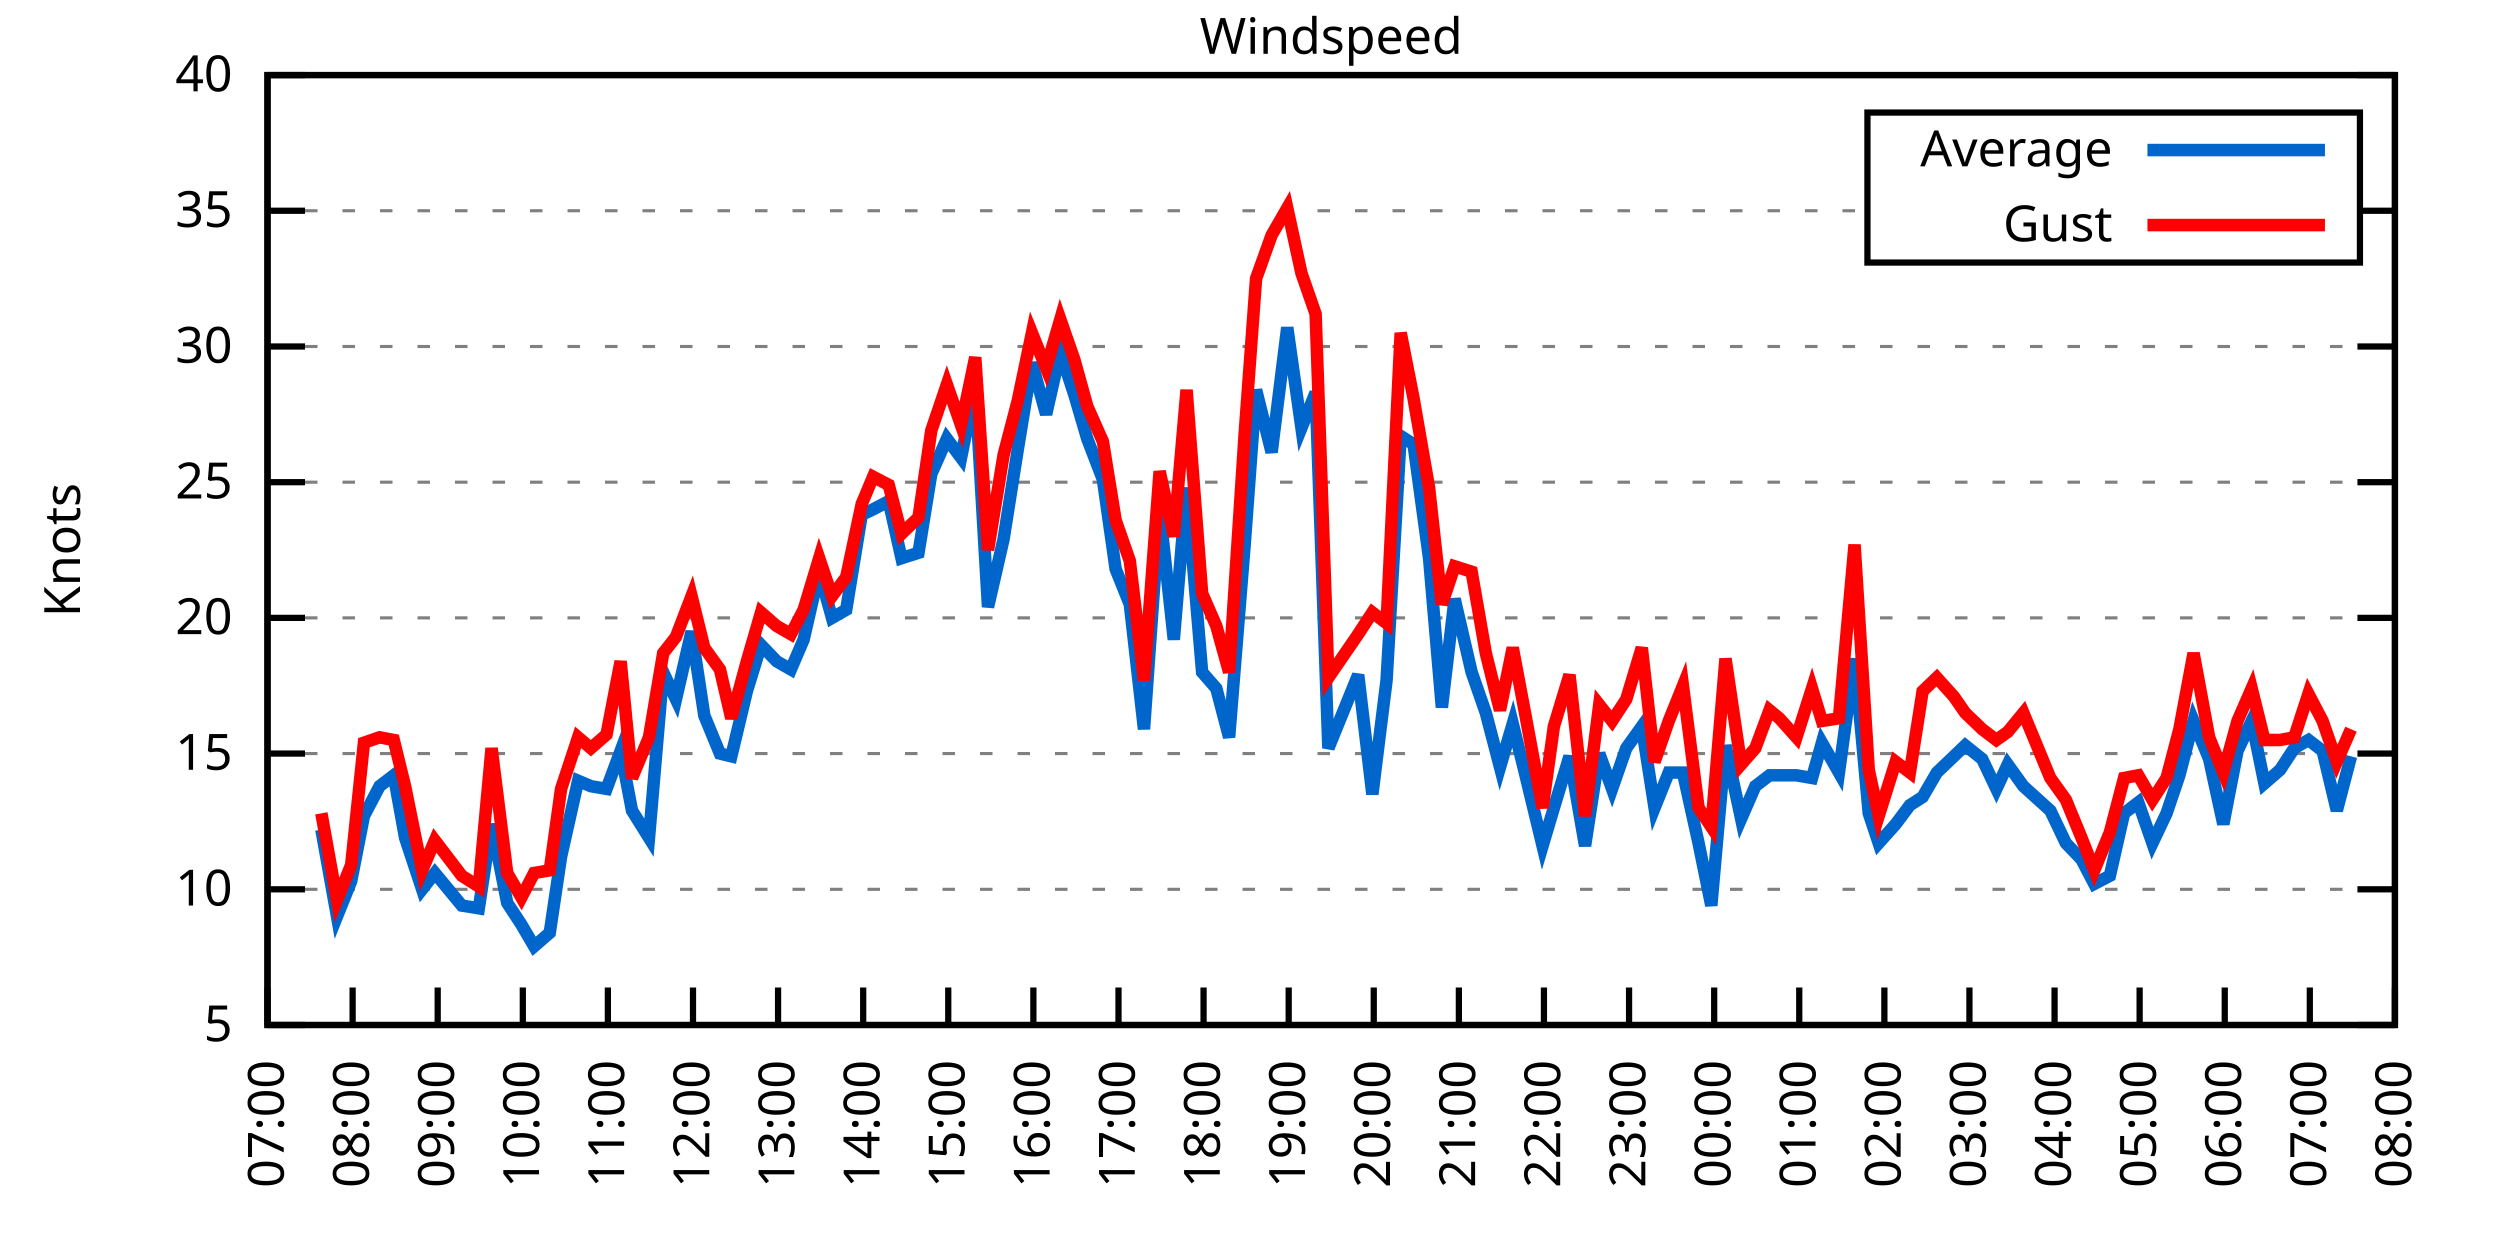
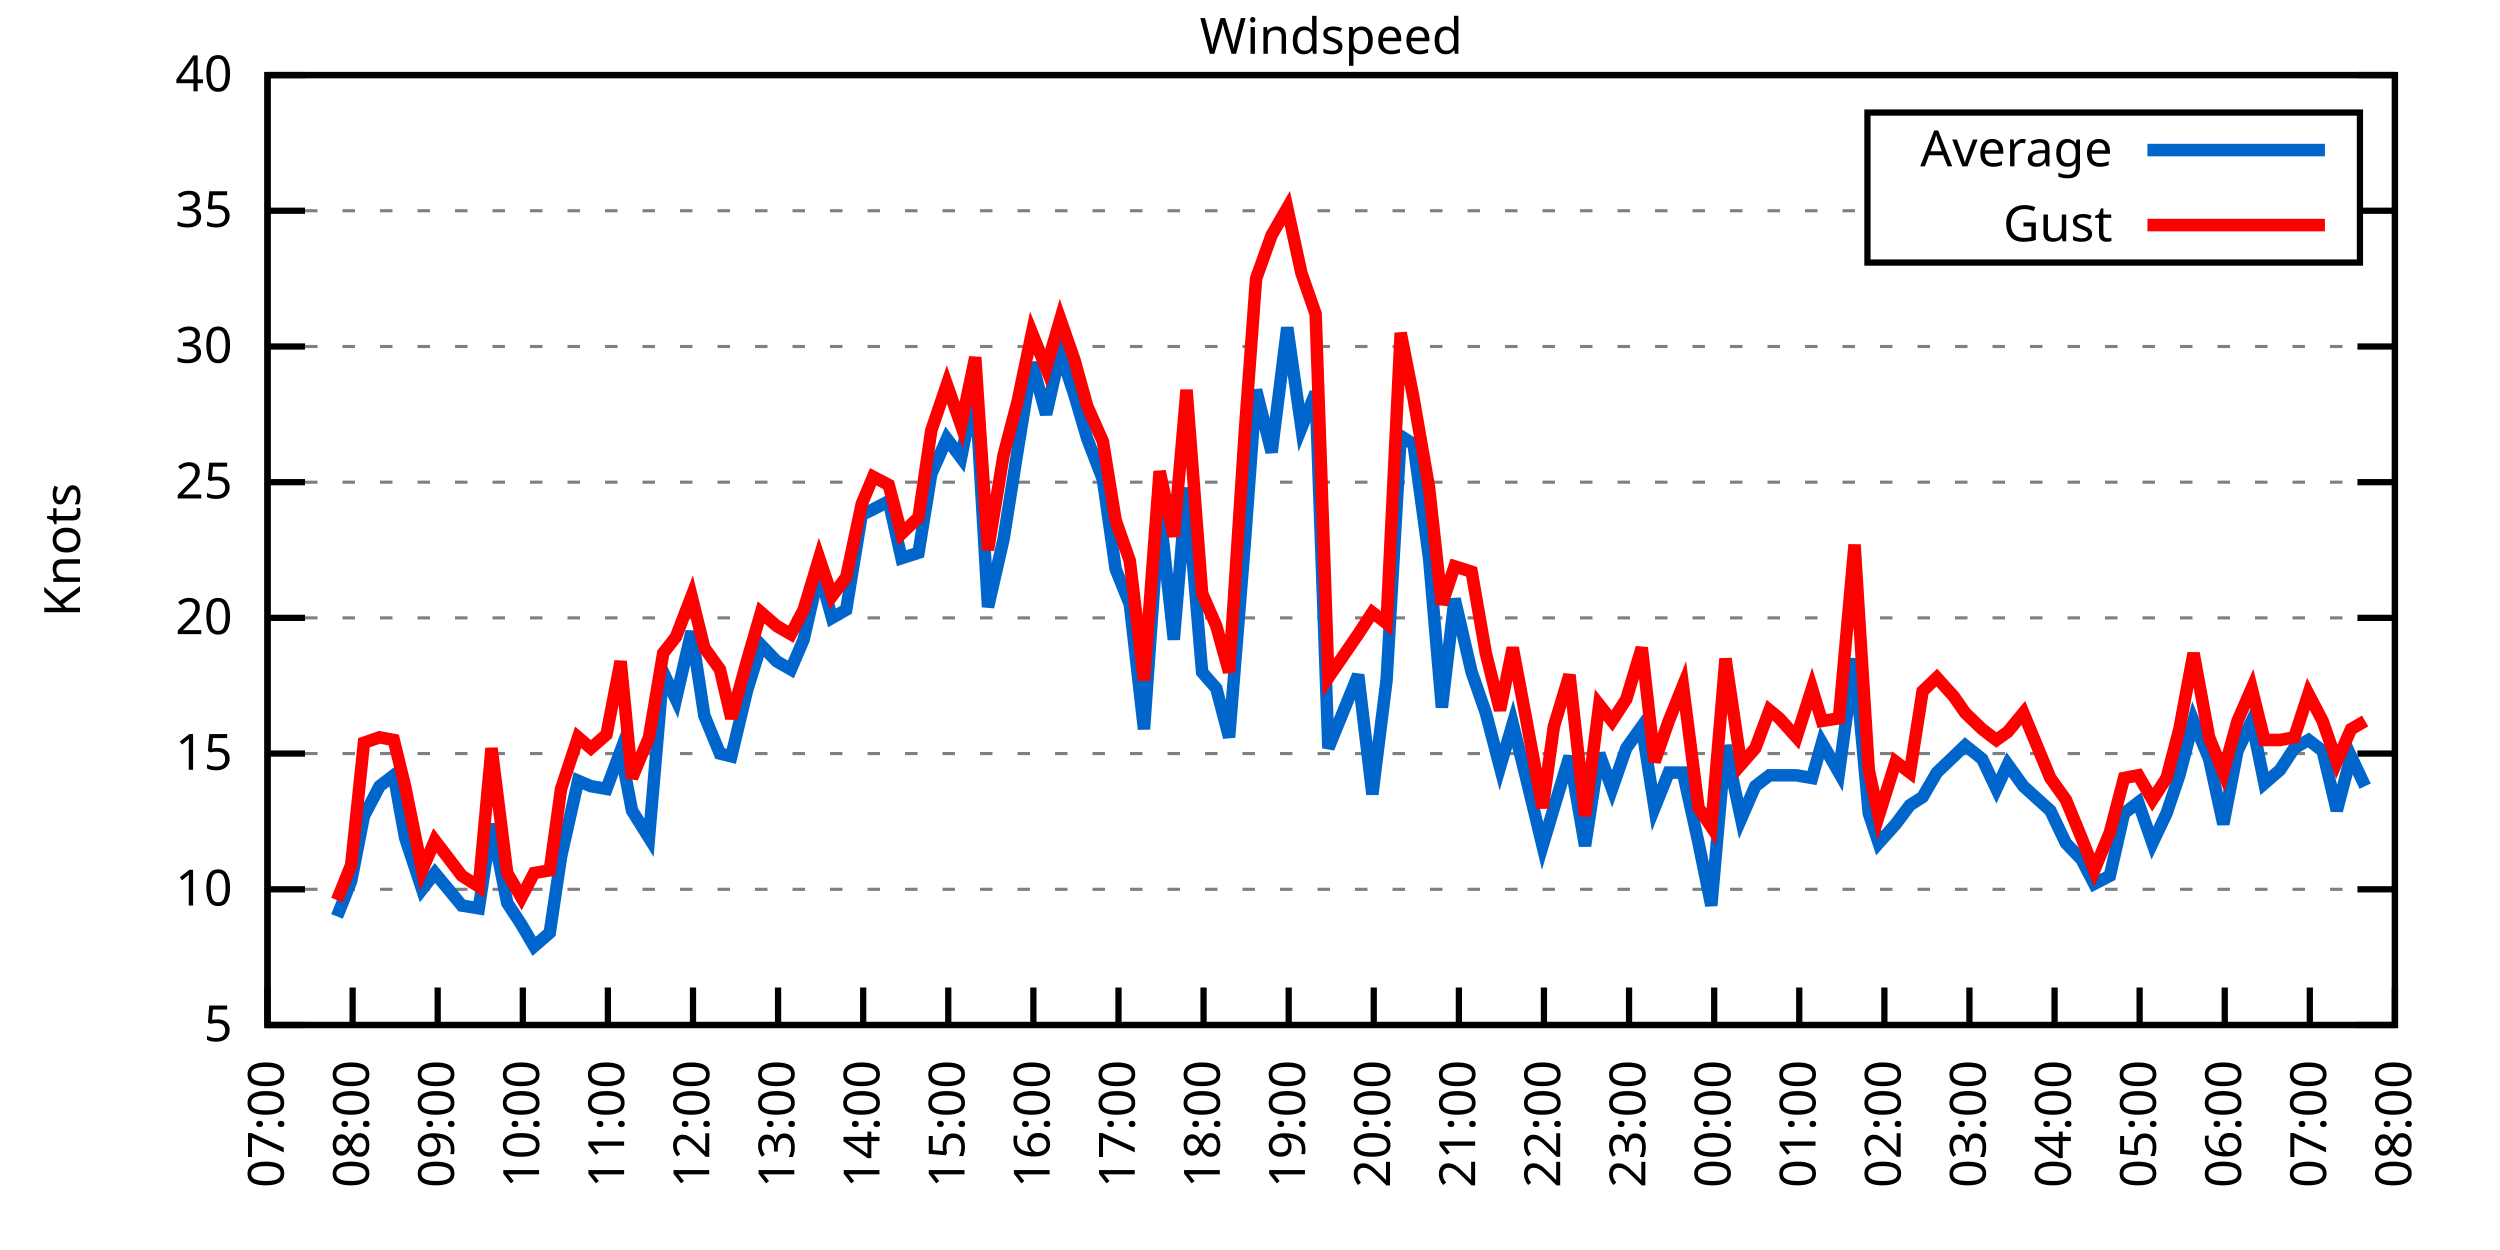
<svg xmlns="http://www.w3.org/2000/svg" xmlns:xlink="http://www.w3.org/1999/xlink" width="400" height="200" viewBox="0 0 400 200">
  <g id="gnuplot_canvas">
    <rect x="0" y="0" width="400" height="200" fill="none" />
    <defs>
      <circle id="gpDot" r="0.5" stroke-width="0.5" stroke="currentColor" />
      <path id="gpPt0" stroke-width="0.333" stroke="currentColor" d="M-1,0 h2 M0,-1 v2" />
      <path id="gpPt1" stroke-width="0.333" stroke="currentColor" d="M-1,-1 L1,1 M1,-1 L-1,1" />
      <path id="gpPt2" stroke-width="0.333" stroke="currentColor" d="M-1,0 L1,0 M0,-1 L0,1 M-1,-1 L1,1 M-1,1 L1,-1" />
      <rect id="gpPt3" stroke-width="0.333" stroke="currentColor" x="-1" y="-1" width="2" height="2" />
      <rect id="gpPt4" stroke-width="0.333" stroke="currentColor" fill="currentColor" x="-1" y="-1" width="2" height="2" />
      <circle id="gpPt5" stroke-width="0.333" stroke="currentColor" cx="0" cy="0" r="1" />
      <use xlink:href="#gpPt5" id="gpPt6" fill="currentColor" stroke="none" />
      <path id="gpPt7" stroke-width="0.333" stroke="currentColor" d="M0,-1.33 L-1.33,0.67 L1.33,0.67 z" />
      <use xlink:href="#gpPt7" id="gpPt8" fill="currentColor" stroke="none" />
      <use xlink:href="#gpPt7" id="gpPt9" stroke="currentColor" transform="rotate(180)" />
      <use xlink:href="#gpPt9" id="gpPt10" fill="currentColor" stroke="none" />
      <use xlink:href="#gpPt3" id="gpPt11" stroke="currentColor" transform="rotate(45)" />
      <use xlink:href="#gpPt11" id="gpPt12" fill="currentColor" stroke="none" />
      <path id="gpPt13" stroke-width="0.333" stroke="currentColor" d="M0,1.330 L1.265,0.411 L0.782,-1.067 L-0.782,-1.076 L-1.265,0.411 z" />
      <use xlink:href="#gpPt13" id="gpPt14" fill="currentColor" stroke="none" />
      <filter id="textbox" filterUnits="objectBoundingBox" x="0" y="0" height="1" width="1">
        <feFlood flood-color="white" flood-opacity="1" result="bgnd" />
        <feComposite in="SourceGraphic" in2="bgnd" operator="atop" />
      </filter>
      <filter id="greybox" filterUnits="objectBoundingBox" x="0" y="0" height="1" width="1">
        <feFlood flood-color="lightgrey" flood-opacity="1" result="grey" />
        <feComposite in="SourceGraphic" in2="grey" operator="atop" />
      </filter>
    </defs>
    <g fill="none" color="white" stroke="currentColor" stroke-width="1.00" stroke-linecap="butt" stroke-linejoin="miter">
</g>
    <g fill="none" color="black" stroke="currentColor" stroke-width="1.00" stroke-linecap="butt" stroke-linejoin="miter">
      <g stroke="none" shape-rendering="crispEdges">
        <polygon fill="rgb(255, 255, 255)" points="42.80,164.00 383.18,164.00 383.18,12.02 42.80,12.02 " />
      </g>
    </g>
    <g fill="none" color="black" stroke="currentColor" stroke-width="1.00" stroke-linecap="butt" stroke-linejoin="miter">
</g>
    <g fill="none" color="black" stroke="black" stroke-width="0.50" stroke-linecap="butt" stroke-linejoin="miter">
</g>
    <g fill="none" color="gray" stroke="currentColor" stroke-width="0.50" stroke-linecap="butt" stroke-linejoin="miter">
      <path stroke="gray" stroke-dasharray="2,4" class="gridline" d="M42.80,164.00 L383.19,164.00  " />
    </g>
    <g fill="none" color="gray" stroke="gray" stroke-width="1.00" stroke-linecap="butt" stroke-linejoin="miter">
</g>
    <g fill="none" color="black" stroke="currentColor" stroke-width="1.00" stroke-linecap="butt" stroke-linejoin="miter">
      <path stroke="black" d="M42.80,164.00 L48.80,164.00 M383.19,164.00 L377.19,164.00  " />
      <g transform="translate(37.20,166.60)" stroke="none" fill="black" font-family="Sans" font-size="8.00" text-anchor="end">
        <text>
          <tspan font-family="Sans"> 5</tspan>
        </text>
      </g>
    </g>
    <g fill="none" color="black" stroke="currentColor" stroke-width="1.00" stroke-linecap="butt" stroke-linejoin="miter">
</g>
    <g fill="none" color="black" stroke="black" stroke-width="0.50" stroke-linecap="butt" stroke-linejoin="miter">
</g>
    <g fill="none" color="gray" stroke="currentColor" stroke-width="0.50" stroke-linecap="butt" stroke-linejoin="miter">
      <path stroke="gray" stroke-dasharray="2,4" class="gridline" d="M42.80,142.29 L383.19,142.29  " />
    </g>
    <g fill="none" color="gray" stroke="gray" stroke-width="1.00" stroke-linecap="butt" stroke-linejoin="miter">
</g>
    <g fill="none" color="black" stroke="currentColor" stroke-width="1.00" stroke-linecap="butt" stroke-linejoin="miter">
      <path stroke="black" d="M42.80,142.29 L48.80,142.29 M383.19,142.29 L377.19,142.29  " />
      <g transform="translate(37.20,144.89)" stroke="none" fill="black" font-family="Sans" font-size="8.00" text-anchor="end">
        <text>
          <tspan font-family="Sans"> 10</tspan>
        </text>
      </g>
    </g>
    <g fill="none" color="black" stroke="currentColor" stroke-width="1.00" stroke-linecap="butt" stroke-linejoin="miter">
</g>
    <g fill="none" color="black" stroke="black" stroke-width="0.50" stroke-linecap="butt" stroke-linejoin="miter">
</g>
    <g fill="none" color="gray" stroke="currentColor" stroke-width="0.50" stroke-linecap="butt" stroke-linejoin="miter">
      <path stroke="gray" stroke-dasharray="2,4" class="gridline" d="M42.80,120.57 L383.19,120.57  " />
    </g>
    <g fill="none" color="gray" stroke="gray" stroke-width="1.00" stroke-linecap="butt" stroke-linejoin="miter">
</g>
    <g fill="none" color="black" stroke="currentColor" stroke-width="1.00" stroke-linecap="butt" stroke-linejoin="miter">
      <path stroke="black" d="M42.80,120.57 L48.80,120.57 M383.19,120.57 L377.19,120.57  " />
      <g transform="translate(37.20,123.17)" stroke="none" fill="black" font-family="Sans" font-size="8.00" text-anchor="end">
        <text>
          <tspan font-family="Sans"> 15</tspan>
        </text>
      </g>
    </g>
    <g fill="none" color="black" stroke="currentColor" stroke-width="1.00" stroke-linecap="butt" stroke-linejoin="miter">
</g>
    <g fill="none" color="black" stroke="black" stroke-width="0.50" stroke-linecap="butt" stroke-linejoin="miter">
</g>
    <g fill="none" color="gray" stroke="currentColor" stroke-width="0.50" stroke-linecap="butt" stroke-linejoin="miter">
      <path stroke="gray" stroke-dasharray="2,4" class="gridline" d="M42.80,98.86 L383.19,98.86  " />
    </g>
    <g fill="none" color="gray" stroke="gray" stroke-width="1.00" stroke-linecap="butt" stroke-linejoin="miter">
</g>
    <g fill="none" color="black" stroke="currentColor" stroke-width="1.00" stroke-linecap="butt" stroke-linejoin="miter">
      <path stroke="black" d="M42.80,98.86 L48.80,98.86 M383.19,98.86 L377.19,98.86  " />
      <g transform="translate(37.20,101.46)" stroke="none" fill="black" font-family="Sans" font-size="8.00" text-anchor="end">
        <text>
          <tspan font-family="Sans"> 20</tspan>
        </text>
      </g>
    </g>
    <g fill="none" color="black" stroke="currentColor" stroke-width="1.00" stroke-linecap="butt" stroke-linejoin="miter">
</g>
    <g fill="none" color="black" stroke="black" stroke-width="0.50" stroke-linecap="butt" stroke-linejoin="miter">
</g>
    <g fill="none" color="gray" stroke="currentColor" stroke-width="0.50" stroke-linecap="butt" stroke-linejoin="miter">
      <path stroke="gray" stroke-dasharray="2,4" class="gridline" d="M42.80,77.15 L383.19,77.15  " />
    </g>
    <g fill="none" color="gray" stroke="gray" stroke-width="1.00" stroke-linecap="butt" stroke-linejoin="miter">
</g>
    <g fill="none" color="black" stroke="currentColor" stroke-width="1.00" stroke-linecap="butt" stroke-linejoin="miter">
      <path stroke="black" d="M42.80,77.15 L48.80,77.15 M383.19,77.15 L377.19,77.15  " />
      <g transform="translate(37.20,79.75)" stroke="none" fill="black" font-family="Sans" font-size="8.00" text-anchor="end">
        <text>
          <tspan font-family="Sans"> 25</tspan>
        </text>
      </g>
    </g>
    <g fill="none" color="black" stroke="currentColor" stroke-width="1.00" stroke-linecap="butt" stroke-linejoin="miter">
</g>
    <g fill="none" color="black" stroke="black" stroke-width="0.50" stroke-linecap="butt" stroke-linejoin="miter">
</g>
    <g fill="none" color="gray" stroke="currentColor" stroke-width="0.50" stroke-linecap="butt" stroke-linejoin="miter">
      <path stroke="gray" stroke-dasharray="2,4" class="gridline" d="M42.80,55.44 L383.19,55.44  " />
    </g>
    <g fill="none" color="gray" stroke="gray" stroke-width="1.00" stroke-linecap="butt" stroke-linejoin="miter">
</g>
    <g fill="none" color="black" stroke="currentColor" stroke-width="1.00" stroke-linecap="butt" stroke-linejoin="miter">
      <path stroke="black" d="M42.80,55.44 L48.80,55.44 M383.19,55.44 L377.19,55.44  " />
      <g transform="translate(37.20,58.04)" stroke="none" fill="black" font-family="Sans" font-size="8.00" text-anchor="end">
        <text>
          <tspan font-family="Sans"> 30</tspan>
        </text>
      </g>
    </g>
    <g fill="none" color="black" stroke="currentColor" stroke-width="1.00" stroke-linecap="butt" stroke-linejoin="miter">
</g>
    <g fill="none" color="black" stroke="black" stroke-width="0.50" stroke-linecap="butt" stroke-linejoin="miter">
</g>
    <g fill="none" color="gray" stroke="currentColor" stroke-width="0.50" stroke-linecap="butt" stroke-linejoin="miter">
      <path stroke="gray" stroke-dasharray="2,4" class="gridline" d="M42.80,33.72 L298.79,33.72 M377.59,33.72 L383.19,33.72  " />
    </g>
    <g fill="none" color="gray" stroke="gray" stroke-width="1.00" stroke-linecap="butt" stroke-linejoin="miter">
</g>
    <g fill="none" color="black" stroke="currentColor" stroke-width="1.00" stroke-linecap="butt" stroke-linejoin="miter">
      <path stroke="black" d="M42.80,33.72 L48.80,33.72 M383.19,33.72 L377.19,33.72  " />
      <g transform="translate(37.20,36.32)" stroke="none" fill="black" font-family="Sans" font-size="8.00" text-anchor="end">
        <text>
          <tspan font-family="Sans"> 35</tspan>
        </text>
      </g>
    </g>
    <g fill="none" color="black" stroke="currentColor" stroke-width="1.00" stroke-linecap="butt" stroke-linejoin="miter">
</g>
    <g fill="none" color="black" stroke="black" stroke-width="0.50" stroke-linecap="butt" stroke-linejoin="miter">
</g>
    <g fill="none" color="gray" stroke="currentColor" stroke-width="0.50" stroke-linecap="butt" stroke-linejoin="miter">
      <path stroke="gray" stroke-dasharray="2,4" class="gridline" d="M42.80,12.01 L383.19,12.01  " />
    </g>
    <g fill="none" color="gray" stroke="gray" stroke-width="1.00" stroke-linecap="butt" stroke-linejoin="miter">
</g>
    <g fill="none" color="black" stroke="currentColor" stroke-width="1.00" stroke-linecap="butt" stroke-linejoin="miter">
      <path stroke="black" d="M42.80,12.01 L48.80,12.01 M383.19,12.01 L377.19,12.01  " />
      <g transform="translate(37.20,14.61)" stroke="none" fill="black" font-family="Sans" font-size="8.00" text-anchor="end">
        <text>
          <tspan font-family="Sans"> 40</tspan>
        </text>
      </g>
    </g>
    <g fill="none" color="black" stroke="currentColor" stroke-width="1.00" stroke-linecap="butt" stroke-linejoin="miter">
      <path stroke="black" d="M42.80,164.00 L42.80,158.00  " />
      <g transform="translate(45.40,169.60) rotate(270.00)" stroke="none" fill="black" font-family="Sans" font-size="8.00" text-anchor="end">
        <text>
          <tspan font-family="Sans">07:00</tspan>
        </text>
      </g>
    </g>
    <g fill="none" color="black" stroke="currentColor" stroke-width="1.00" stroke-linecap="butt" stroke-linejoin="miter">
      <path stroke="black" d="M56.42,164.00 L56.42,158.00  " />
      <g transform="translate(59.02,169.60) rotate(270.00)" stroke="none" fill="black" font-family="Sans" font-size="8.00" text-anchor="end">
        <text>
          <tspan font-family="Sans">08:00</tspan>
        </text>
      </g>
    </g>
    <g fill="none" color="black" stroke="currentColor" stroke-width="1.00" stroke-linecap="butt" stroke-linejoin="miter">
      <path stroke="black" d="M70.03,164.00 L70.03,158.00  " />
      <g transform="translate(72.63,169.60) rotate(270.00)" stroke="none" fill="black" font-family="Sans" font-size="8.00" text-anchor="end">
        <text>
          <tspan font-family="Sans">09:00</tspan>
        </text>
      </g>
    </g>
    <g fill="none" color="black" stroke="currentColor" stroke-width="1.00" stroke-linecap="butt" stroke-linejoin="miter">
      <path stroke="black" d="M83.65,164.00 L83.65,158.00  " />
      <g transform="translate(86.25,169.60) rotate(270.00)" stroke="none" fill="black" font-family="Sans" font-size="8.00" text-anchor="end">
        <text>
          <tspan font-family="Sans">10:00</tspan>
        </text>
      </g>
    </g>
    <g fill="none" color="black" stroke="currentColor" stroke-width="1.00" stroke-linecap="butt" stroke-linejoin="miter">
      <path stroke="black" d="M97.26,164.00 L97.26,158.00  " />
      <g transform="translate(99.86,169.60) rotate(270.00)" stroke="none" fill="black" font-family="Sans" font-size="8.00" text-anchor="end">
        <text>
          <tspan font-family="Sans">11:00</tspan>
        </text>
      </g>
    </g>
    <g fill="none" color="black" stroke="currentColor" stroke-width="1.00" stroke-linecap="butt" stroke-linejoin="miter">
      <path stroke="black" d="M110.88,164.00 L110.88,158.00  " />
      <g transform="translate(113.48,169.60) rotate(270.00)" stroke="none" fill="black" font-family="Sans" font-size="8.00" text-anchor="end">
        <text>
          <tspan font-family="Sans">12:00</tspan>
        </text>
      </g>
    </g>
    <g fill="none" color="black" stroke="currentColor" stroke-width="1.00" stroke-linecap="butt" stroke-linejoin="miter">
      <path stroke="black" d="M124.49,164.00 L124.49,158.00  " />
      <g transform="translate(127.09,169.60) rotate(270.00)" stroke="none" fill="black" font-family="Sans" font-size="8.00" text-anchor="end">
        <text>
          <tspan font-family="Sans">13:00</tspan>
        </text>
      </g>
    </g>
    <g fill="none" color="black" stroke="currentColor" stroke-width="1.00" stroke-linecap="butt" stroke-linejoin="miter">
      <path stroke="black" d="M138.11,164.00 L138.11,158.00  " />
      <g transform="translate(140.71,169.60) rotate(270.00)" stroke="none" fill="black" font-family="Sans" font-size="8.00" text-anchor="end">
        <text>
          <tspan font-family="Sans">14:00</tspan>
        </text>
      </g>
    </g>
    <g fill="none" color="black" stroke="currentColor" stroke-width="1.00" stroke-linecap="butt" stroke-linejoin="miter">
      <path stroke="black" d="M151.72,164.00 L151.72,158.00  " />
      <g transform="translate(154.32,169.60) rotate(270.00)" stroke="none" fill="black" font-family="Sans" font-size="8.00" text-anchor="end">
        <text>
          <tspan font-family="Sans">15:00</tspan>
        </text>
      </g>
    </g>
    <g fill="none" color="black" stroke="currentColor" stroke-width="1.00" stroke-linecap="butt" stroke-linejoin="miter">
      <path stroke="black" d="M165.34,164.00 L165.34,158.00  " />
      <g transform="translate(167.94,169.60) rotate(270.00)" stroke="none" fill="black" font-family="Sans" font-size="8.00" text-anchor="end">
        <text>
          <tspan font-family="Sans">16:00</tspan>
        </text>
      </g>
    </g>
    <g fill="none" color="black" stroke="currentColor" stroke-width="1.00" stroke-linecap="butt" stroke-linejoin="miter">
      <path stroke="black" d="M178.96,164.00 L178.96,158.00  " />
      <g transform="translate(181.56,169.60) rotate(270.00)" stroke="none" fill="black" font-family="Sans" font-size="8.00" text-anchor="end">
        <text>
          <tspan font-family="Sans">17:00</tspan>
        </text>
      </g>
    </g>
    <g fill="none" color="black" stroke="currentColor" stroke-width="1.00" stroke-linecap="butt" stroke-linejoin="miter">
      <path stroke="black" d="M192.57,164.00 L192.57,158.00  " />
      <g transform="translate(195.17,169.60) rotate(270.00)" stroke="none" fill="black" font-family="Sans" font-size="8.00" text-anchor="end">
        <text>
          <tspan font-family="Sans">18:00</tspan>
        </text>
      </g>
    </g>
    <g fill="none" color="black" stroke="currentColor" stroke-width="1.00" stroke-linecap="butt" stroke-linejoin="miter">
      <path stroke="black" d="M206.19,164.00 L206.19,158.00  " />
      <g transform="translate(208.79,169.60) rotate(270.00)" stroke="none" fill="black" font-family="Sans" font-size="8.00" text-anchor="end">
        <text>
          <tspan font-family="Sans">19:00</tspan>
        </text>
      </g>
    </g>
    <g fill="none" color="black" stroke="currentColor" stroke-width="1.00" stroke-linecap="butt" stroke-linejoin="miter">
      <path stroke="black" d="M219.80,164.00 L219.80,158.00  " />
      <g transform="translate(222.40,169.60) rotate(270.00)" stroke="none" fill="black" font-family="Sans" font-size="8.00" text-anchor="end">
        <text>
          <tspan font-family="Sans">20:00</tspan>
        </text>
      </g>
    </g>
    <g fill="none" color="black" stroke="currentColor" stroke-width="1.00" stroke-linecap="butt" stroke-linejoin="miter">
      <path stroke="black" d="M233.42,164.00 L233.42,158.00  " />
      <g transform="translate(236.02,169.60) rotate(270.00)" stroke="none" fill="black" font-family="Sans" font-size="8.00" text-anchor="end">
        <text>
          <tspan font-family="Sans">21:00</tspan>
        </text>
      </g>
    </g>
    <g fill="none" color="black" stroke="currentColor" stroke-width="1.00" stroke-linecap="butt" stroke-linejoin="miter">
      <path stroke="black" d="M247.03,164.00 L247.03,158.00  " />
      <g transform="translate(249.63,169.60) rotate(270.00)" stroke="none" fill="black" font-family="Sans" font-size="8.00" text-anchor="end">
        <text>
          <tspan font-family="Sans">22:00</tspan>
        </text>
      </g>
    </g>
    <g fill="none" color="black" stroke="currentColor" stroke-width="1.00" stroke-linecap="butt" stroke-linejoin="miter">
      <path stroke="black" d="M260.65,164.00 L260.65,158.00  " />
      <g transform="translate(263.25,169.60) rotate(270.00)" stroke="none" fill="black" font-family="Sans" font-size="8.00" text-anchor="end">
        <text>
          <tspan font-family="Sans">23:00</tspan>
        </text>
      </g>
    </g>
    <g fill="none" color="black" stroke="currentColor" stroke-width="1.00" stroke-linecap="butt" stroke-linejoin="miter">
      <path stroke="black" d="M274.27,164.00 L274.27,158.00  " />
      <g transform="translate(276.87,169.60) rotate(270.00)" stroke="none" fill="black" font-family="Sans" font-size="8.00" text-anchor="end">
        <text>
          <tspan font-family="Sans">00:00</tspan>
        </text>
      </g>
    </g>
    <g fill="none" color="black" stroke="currentColor" stroke-width="1.00" stroke-linecap="butt" stroke-linejoin="miter">
      <path stroke="black" d="M287.88,164.00 L287.88,158.00  " />
      <g transform="translate(290.48,169.60) rotate(270.00)" stroke="none" fill="black" font-family="Sans" font-size="8.00" text-anchor="end">
        <text>
          <tspan font-family="Sans">01:00</tspan>
        </text>
      </g>
    </g>
    <g fill="none" color="black" stroke="currentColor" stroke-width="1.00" stroke-linecap="butt" stroke-linejoin="miter">
      <path stroke="black" d="M301.50,164.00 L301.50,158.00  " />
      <g transform="translate(304.10,169.60) rotate(270.00)" stroke="none" fill="black" font-family="Sans" font-size="8.00" text-anchor="end">
        <text>
          <tspan font-family="Sans">02:00</tspan>
        </text>
      </g>
    </g>
    <g fill="none" color="black" stroke="currentColor" stroke-width="1.00" stroke-linecap="butt" stroke-linejoin="miter">
      <path stroke="black" d="M315.11,164.00 L315.11,158.00  " />
      <g transform="translate(317.71,169.60) rotate(270.00)" stroke="none" fill="black" font-family="Sans" font-size="8.00" text-anchor="end">
        <text>
          <tspan font-family="Sans">03:00</tspan>
        </text>
      </g>
    </g>
    <g fill="none" color="black" stroke="currentColor" stroke-width="1.00" stroke-linecap="butt" stroke-linejoin="miter">
      <path stroke="black" d="M328.73,164.00 L328.73,158.00  " />
      <g transform="translate(331.33,169.60) rotate(270.00)" stroke="none" fill="black" font-family="Sans" font-size="8.00" text-anchor="end">
        <text>
          <tspan font-family="Sans">04:00</tspan>
        </text>
      </g>
    </g>
    <g fill="none" color="black" stroke="currentColor" stroke-width="1.00" stroke-linecap="butt" stroke-linejoin="miter">
      <path stroke="black" d="M342.34,164.00 L342.34,158.00  " />
      <g transform="translate(344.94,169.60) rotate(270.00)" stroke="none" fill="black" font-family="Sans" font-size="8.00" text-anchor="end">
        <text>
          <tspan font-family="Sans">05:00</tspan>
        </text>
      </g>
    </g>
    <g fill="none" color="black" stroke="currentColor" stroke-width="1.00" stroke-linecap="butt" stroke-linejoin="miter">
      <path stroke="black" d="M355.96,164.00 L355.96,158.00  " />
      <g transform="translate(358.56,169.60) rotate(270.00)" stroke="none" fill="black" font-family="Sans" font-size="8.00" text-anchor="end">
        <text>
          <tspan font-family="Sans">06:00</tspan>
        </text>
      </g>
    </g>
    <g fill="none" color="black" stroke="currentColor" stroke-width="1.00" stroke-linecap="butt" stroke-linejoin="miter">
      <path stroke="black" d="M369.57,164.00 L369.57,158.00  " />
      <g transform="translate(372.17,169.60) rotate(270.00)" stroke="none" fill="black" font-family="Sans" font-size="8.00" text-anchor="end">
        <text>
          <tspan font-family="Sans">07:00</tspan>
        </text>
      </g>
    </g>
    <g fill="none" color="black" stroke="currentColor" stroke-width="1.00" stroke-linecap="butt" stroke-linejoin="miter">
      <path stroke="black" d="M383.19,164.00 L383.19,158.00  " />
      <g transform="translate(385.79,169.60) rotate(270.00)" stroke="none" fill="black" font-family="Sans" font-size="8.00" text-anchor="end">
        <text>
          <tspan font-family="Sans">08:00</tspan>
        </text>
      </g>
    </g>
    <g fill="none" color="black" stroke="currentColor" stroke-width="1.00" stroke-linecap="butt" stroke-linejoin="miter">
</g>
    <g fill="none" color="black" stroke="currentColor" stroke-width="1.00" stroke-linecap="butt" stroke-linejoin="miter">
      <path stroke="black" d="M42.80,12.01 L42.80,164.00 L383.19,164.00 L383.19,12.01 L42.80,12.01 Z  " />
    </g>
    <g fill="none" color="black" stroke="currentColor" stroke-width="1.00" stroke-linecap="butt" stroke-linejoin="miter">
</g>
    <g fill="none" color="black" stroke="currentColor" stroke-width="1.00" stroke-linecap="butt" stroke-linejoin="miter">
      <path stroke="black" d="M298.79,42.01 L298.79,18.01 L377.59,18.01 L377.59,42.01 L298.79,42.01 Z  " />
    </g>
    <g id="Windspeed_plot_1">
      <g fill="none" color="white" stroke="black" stroke-width="2.00" stroke-linecap="butt" stroke-linejoin="miter">
</g>
      <g fill="none" color="black" stroke="currentColor" stroke-width="2.00" stroke-linecap="butt" stroke-linejoin="miter">
        <g transform="translate(337.99,26.61)" stroke="none" fill="black" font-family="Sans" font-size="8.00" text-anchor="end">
          <text>
            <tspan font-family="Sans">Average</tspan>
          </text>
        </g>
      </g>
      <g fill="none" color="black" stroke="currentColor" stroke-width="2.00" stroke-linecap="butt" stroke-linejoin="miter">
-         <path stroke="rgb(  0, 102, 204)" d="M343.59,24.01 L371.99,24.01 M51.42,132.73 L53.92,146.63 L56.19,140.98 L58.23,130.56 L60.73,125.79 L63.00,124.05   L64.81,134.04 L67.54,142.29 L69.58,139.68 L73.89,144.89 L76.61,145.33 L78.65,131.86 L81.15,144.46 L83.42,147.93   L85.46,151.41 L87.96,149.24 L89.77,137.08 L92.50,124.92 L94.54,125.79 L97.04,126.22 L99.30,120.14 L101.12,129.69   L103.84,134.04 L106.11,107.55 L108.15,111.89 L110.65,101.03 L112.69,114.49 L115.19,120.57 L117.01,121.01 L119.50,110.59   L121.77,103.20 L124.27,105.81 L126.54,107.11 L128.58,102.34 L131.07,91.48 L133.12,98.86 L135.39,97.56 L137.88,82.36   L139.70,81.49 L142.19,80.19 L144.24,89.31 L146.96,88.44 L149.00,75.85 L151.50,70.20 L153.77,73.24 L156.04,61.95   L158.08,97.12 L160.57,86.27 L162.84,71.94 L165.11,58.04 L167.38,66.29 L169.65,56.30 L171.92,63.25 L173.96,70.20   L176.46,76.71 L178.50,91.04 L180.77,96.69 L183.04,116.67 L185.54,81.49 L187.81,102.34 L189.85,78.02 L192.34,107.55   L194.61,110.15 L196.66,117.97 L199.15,87.14 L200.97,62.38 L203.46,72.37 L205.96,52.40 L208.23,68.46 L210.50,62.82   L212.54,119.71 L217.31,107.98 L219.58,127.09 L221.85,108.85 L224.11,69.77 L226.16,71.07 L228.65,89.31 L230.70,113.19   L232.74,95.82 L235.46,107.55 L237.73,114.06 L240.00,122.75 L242.04,115.80 L244.08,124.05 L246.81,135.34 L248.62,129.26   L251.12,121.01 L253.61,135.34 L255.88,120.57 L257.93,126.22 L260.20,119.71 L262.69,116.23 L264.73,129.26 L267.00,123.61   L269.27,123.61 L271.77,134.90 L273.81,144.89 L276.08,119.27 L278.58,131.00 L280.85,125.79 L283.12,124.05 L284.70,124.05   L287.43,124.05 L289.92,124.48 L291.51,118.84 L294.23,123.61 L296.73,105.38 L299.00,130.13 L300.59,134.90 L303.31,131.86   L305.58,128.83 L307.62,127.52 L309.89,123.61 L312.62,121.01 L314.43,119.27 L317.15,121.44 L319.42,126.22 L321.24,122.31   L323.74,125.79 L328.05,129.69 L330.54,134.90 L333.04,137.51 L335.08,141.42 L337.58,140.12 L339.85,130.13 L342.12,128.39   L344.39,134.90 L346.65,130.13 L348.70,124.05 L350.97,115.36 L353.46,121.44 L355.73,131.86 L358.00,120.14 L360.27,115.36   L362.31,125.35 L364.81,123.18 L367.08,119.71 L369.35,118.40 L371.62,120.14 L373.89,129.69 L376.16,121.01  " />
+         <path stroke="rgb(  0, 102, 204)" d="M343.59,24.01 L371.99,24.01 M53.92,146.63 L56.19,140.98 L58.23,130.56 L60.73,125.79 L63.00,124.05 L64.81,134.04   L67.54,142.29 L69.58,139.68 L73.89,144.89 L76.61,145.33 L78.65,131.86 L81.15,144.46 L83.42,147.93 L85.46,151.41   L87.96,149.24 L89.77,137.08 L92.50,124.92 L94.54,125.79 L97.04,126.22 L99.30,120.14 L101.12,129.69 L103.84,134.04   L106.11,107.55 L108.15,111.89 L110.65,101.03 L112.69,114.49 L115.19,120.57 L117.01,121.01 L119.50,110.59 L121.77,103.20   L124.27,105.81 L126.54,107.11 L128.58,102.34 L131.07,91.48 L133.12,98.86 L135.39,97.56 L137.88,82.36 L139.70,81.49   L142.19,80.19 L144.24,89.31 L146.96,88.44 L149.00,75.85 L151.50,70.20 L153.77,73.24 L156.04,61.95 L158.08,97.12   L160.57,86.27 L162.84,71.94 L165.11,58.04 L167.38,66.29 L169.65,56.30 L171.92,63.25 L173.96,70.20 L176.46,76.71   L178.50,91.04 L180.77,96.69 L183.04,116.67 L185.54,81.49 L187.81,102.34 L189.85,78.02 L192.34,107.55 L194.61,110.15   L196.66,117.97 L199.15,87.14 L200.97,62.38 L203.46,72.37 L205.96,52.40 L208.23,68.46 L210.50,62.82 L212.54,119.71   L217.31,107.98 L219.58,127.09 L221.85,108.85 L224.11,69.77 L226.16,71.07 L228.65,89.31 L230.70,113.19 L232.74,95.82   L235.46,107.55 L237.73,114.06 L240.00,122.75 L242.04,115.80 L244.08,124.05 L246.81,135.34 L248.62,129.26 L251.12,121.01   L253.61,135.34 L255.88,120.57 L257.93,126.22 L260.20,119.71 L262.69,116.23 L264.73,129.26 L267.00,123.61 L269.27,123.61   L271.77,134.90 L273.81,144.89 L276.08,119.27 L278.58,131.00 L280.85,125.79 L283.12,124.05 L284.70,124.05 L287.43,124.05   L289.92,124.48 L291.51,118.84 L294.23,123.61 L296.73,105.38 L299.00,130.13 L300.59,134.90 L303.31,131.86 L305.58,128.83   L307.62,127.52 L309.89,123.61 L312.62,121.01 L314.43,119.27 L317.15,121.44 L319.42,126.22 L321.24,122.31 L323.74,125.79   L328.05,129.69 L330.54,134.90 L333.04,137.51 L335.08,141.42 L337.58,140.12 L339.85,130.13 L342.12,128.39 L344.39,134.90   L346.65,130.13 L348.70,124.05 L350.97,115.36 L353.46,121.44 L355.73,131.86 L358.00,120.14 L360.27,115.36 L362.31,125.35   L364.81,123.18 L367.08,119.71 L369.35,118.40 L371.62,120.14 L373.89,129.69 L376.16,121.01 L378.42,125.79  " />
      </g>
    </g>
    <g id="Windspeed_plot_2">
      <g fill="none" color="black" stroke="currentColor" stroke-width="2.00" stroke-linecap="butt" stroke-linejoin="miter">
        <g transform="translate(337.99,38.61)" stroke="none" fill="black" font-family="Sans" font-size="8.00" text-anchor="end">
          <text>
            <tspan font-family="Sans">Gust</tspan>
          </text>
        </g>
      </g>
      <g fill="none" color="black" stroke="currentColor" stroke-width="2.00" stroke-linecap="butt" stroke-linejoin="miter">
-         <path stroke="rgb(255,   0,   0)" d="M343.59,36.01 L371.99,36.01 M51.42,130.13 L53.92,144.02 L56.19,138.38 L58.23,118.84 L60.73,117.97 L63.00,118.40   L64.81,125.79 L67.54,139.25 L69.58,134.47 L73.89,140.12 L76.61,141.85 L78.65,119.71 L81.15,139.68 L83.42,143.59   L85.46,139.68 L87.96,139.25 L89.77,126.22 L92.50,117.97 L94.54,119.71 L97.04,117.53 L99.30,105.81 L101.12,124.48   L103.84,117.97 L106.11,104.51 L108.15,101.90 L110.65,95.39 L112.69,103.64 L115.19,107.11 L117.01,114.93 L119.50,105.81   L121.77,97.99 L124.27,100.16 L126.54,101.47 L128.58,97.56 L131.07,89.31 L133.12,95.39 L135.39,92.35 L137.88,80.62   L139.70,76.28 L142.19,77.58 L144.24,85.40 L146.96,82.79 L149.00,68.90 L151.50,61.52 L153.77,68.03 L156.04,57.17   L158.08,88.00 L160.57,72.81 L162.84,64.12 L165.11,53.26 L167.38,58.91 L169.65,51.09 L171.92,57.61 L173.96,64.99   L176.46,70.63 L178.50,83.23 L180.77,89.74 L183.04,108.85 L185.54,75.41 L187.81,85.83 L189.85,62.38 L192.34,94.95   L194.61,100.16 L196.66,107.55 L199.15,69.33 L200.97,44.58 L203.46,37.63 L205.96,33.29 L208.23,43.71 L210.50,50.22   L212.54,108.42 L217.31,101.47 L219.58,97.99 L221.85,99.73 L224.11,53.26 L226.16,63.69 L228.65,78.02 L230.70,96.69   L232.74,90.61 L235.46,91.48 L237.73,104.51 L240.00,113.63 L242.04,103.64 L244.08,114.49 L246.81,129.26 L248.62,116.23   L251.12,107.98 L253.61,130.56 L255.88,112.76 L257.93,115.36 L260.20,111.89 L262.69,103.64 L264.73,121.88 L267.00,115.36   L269.27,109.72 L271.77,129.26 L273.81,132.30 L276.08,105.38 L278.58,122.31 L280.85,119.71 L283.12,113.63 L284.70,114.93   L287.43,117.97 L289.92,110.15 L291.51,115.36 L294.23,114.93 L296.73,87.14 L299.00,123.18 L300.59,130.56 L303.31,121.88   L305.58,123.61 L307.62,110.59 L309.89,108.42 L312.62,111.45 L314.43,114.06 L317.15,116.67 L319.42,118.40 L321.24,117.10   L323.74,114.06 L328.05,124.48 L330.54,127.96 L333.04,134.04 L335.08,139.25 L337.58,133.17 L339.85,124.48 L342.12,124.05   L344.39,127.96 L346.65,124.48 L348.70,116.67 L350.97,104.51 L353.46,117.97 L355.73,123.61 L358.00,115.36 L360.27,110.15   L362.31,118.40 L364.81,118.40 L367.08,117.97 L369.35,111.02 L371.62,115.36 L373.89,121.88 L376.16,116.67  " />
+         <path stroke="rgb(255,   0,   0)" d="M343.59,36.01 L371.99,36.01 M53.92,144.02 L56.19,138.38 L58.23,118.84 L60.73,117.97 L63.00,118.40 L64.81,125.79   L67.54,139.25 L69.58,134.47 L73.89,140.12 L76.61,141.85 L78.65,119.71 L81.15,139.68 L83.42,143.59 L85.46,139.68   L87.96,139.25 L89.77,126.22 L92.50,117.97 L94.54,119.71 L97.04,117.53 L99.30,105.81 L101.12,124.48 L103.84,117.97   L106.11,104.51 L108.15,101.90 L110.65,95.39 L112.69,103.64 L115.19,107.11 L117.01,114.93 L119.50,105.81 L121.77,97.99   L124.27,100.16 L126.54,101.47 L128.58,97.56 L131.07,89.31 L133.12,95.39 L135.39,92.35 L137.88,80.62 L139.70,76.28   L142.19,77.58 L144.24,85.40 L146.96,82.79 L149.00,68.90 L151.50,61.52 L153.77,68.03 L156.04,57.17 L158.08,88.00   L160.57,72.81 L162.84,64.12 L165.11,53.26 L167.38,58.91 L169.65,51.09 L171.92,57.61 L173.96,64.99 L176.46,70.63   L178.50,83.23 L180.77,89.74 L183.04,108.85 L185.54,75.41 L187.81,85.83 L189.85,62.38 L192.34,94.95 L194.61,100.16   L196.66,107.55 L199.15,69.33 L200.97,44.58 L203.46,37.63 L205.96,33.29 L208.23,43.71 L210.50,50.22 L212.54,108.42   L217.31,101.47 L219.58,97.99 L221.85,99.73 L224.11,53.26 L226.16,63.69 L228.65,78.02 L230.70,96.69 L232.74,90.61   L235.46,91.48 L237.73,104.51 L240.00,113.63 L242.04,103.64 L244.08,114.49 L246.81,129.26 L248.62,116.23 L251.12,107.98   L253.61,130.56 L255.88,112.76 L257.93,115.36 L260.20,111.89 L262.69,103.64 L264.73,121.88 L267.00,115.36 L269.27,109.72   L271.77,129.26 L273.81,132.30 L276.08,105.38 L278.58,122.31 L280.85,119.71 L283.12,113.63 L284.70,114.93 L287.43,117.97   L289.92,110.15 L291.51,115.36 L294.23,114.93 L296.73,87.14 L299.00,123.18 L300.59,130.56 L303.31,121.88 L305.58,123.61   L307.62,110.59 L309.89,108.42 L312.62,111.45 L314.43,114.06 L317.15,116.67 L319.42,118.40 L321.24,117.10 L323.74,114.06   L328.05,124.48 L330.54,127.96 L333.04,134.04 L335.08,139.25 L337.58,133.17 L339.85,124.48 L342.12,124.05 L344.39,127.96   L346.65,124.48 L348.70,116.67 L350.97,104.51 L353.46,117.97 L355.73,123.61 L358.00,115.36 L360.27,110.15 L362.31,118.40   L364.81,118.40 L367.08,117.97 L369.35,111.02 L371.62,115.36 L373.89,121.88 L376.16,116.67 L378.42,115.36  " />
      </g>
    </g>
    <g fill="none" color="black" stroke="currentColor" stroke-width="2.00" stroke-linecap="butt" stroke-linejoin="miter">
</g>
    <g fill="none" color="black" stroke="black" stroke-width="1.00" stroke-linecap="butt" stroke-linejoin="miter">
</g>
    <g fill="none" color="black" stroke="currentColor" stroke-width="1.00" stroke-linecap="butt" stroke-linejoin="miter">
      <path stroke="black" d="M42.80,12.01 L42.80,164.00 L383.19,164.00 L383.19,12.01 L42.80,12.01 Z  " />
      <g transform="translate(12.80,88.01) rotate(270.00)" stroke="none" fill="black" font-family="Sans" font-size="8.00" text-anchor="middle">
        <text>
          <tspan font-family="Sans">Knots</tspan>
        </text>
      </g>
    </g>
    <g fill="none" color="black" stroke="currentColor" stroke-width="1.00" stroke-linecap="butt" stroke-linejoin="miter">
</g>
    <g fill="none" color="black" stroke="currentColor" stroke-width="1.00" stroke-linecap="butt" stroke-linejoin="miter">
      <g transform="translate(212.99,8.61)" stroke="none" fill="black" font-family="Sans" font-size="8.00" text-anchor="middle">
        <text>
          <tspan font-family="Sans">Windspeed</tspan>
        </text>
      </g>
    </g>
    <g fill="none" color="black" stroke="currentColor" stroke-width="1.00" stroke-linecap="butt" stroke-linejoin="miter">
</g>
  </g>
</svg>
